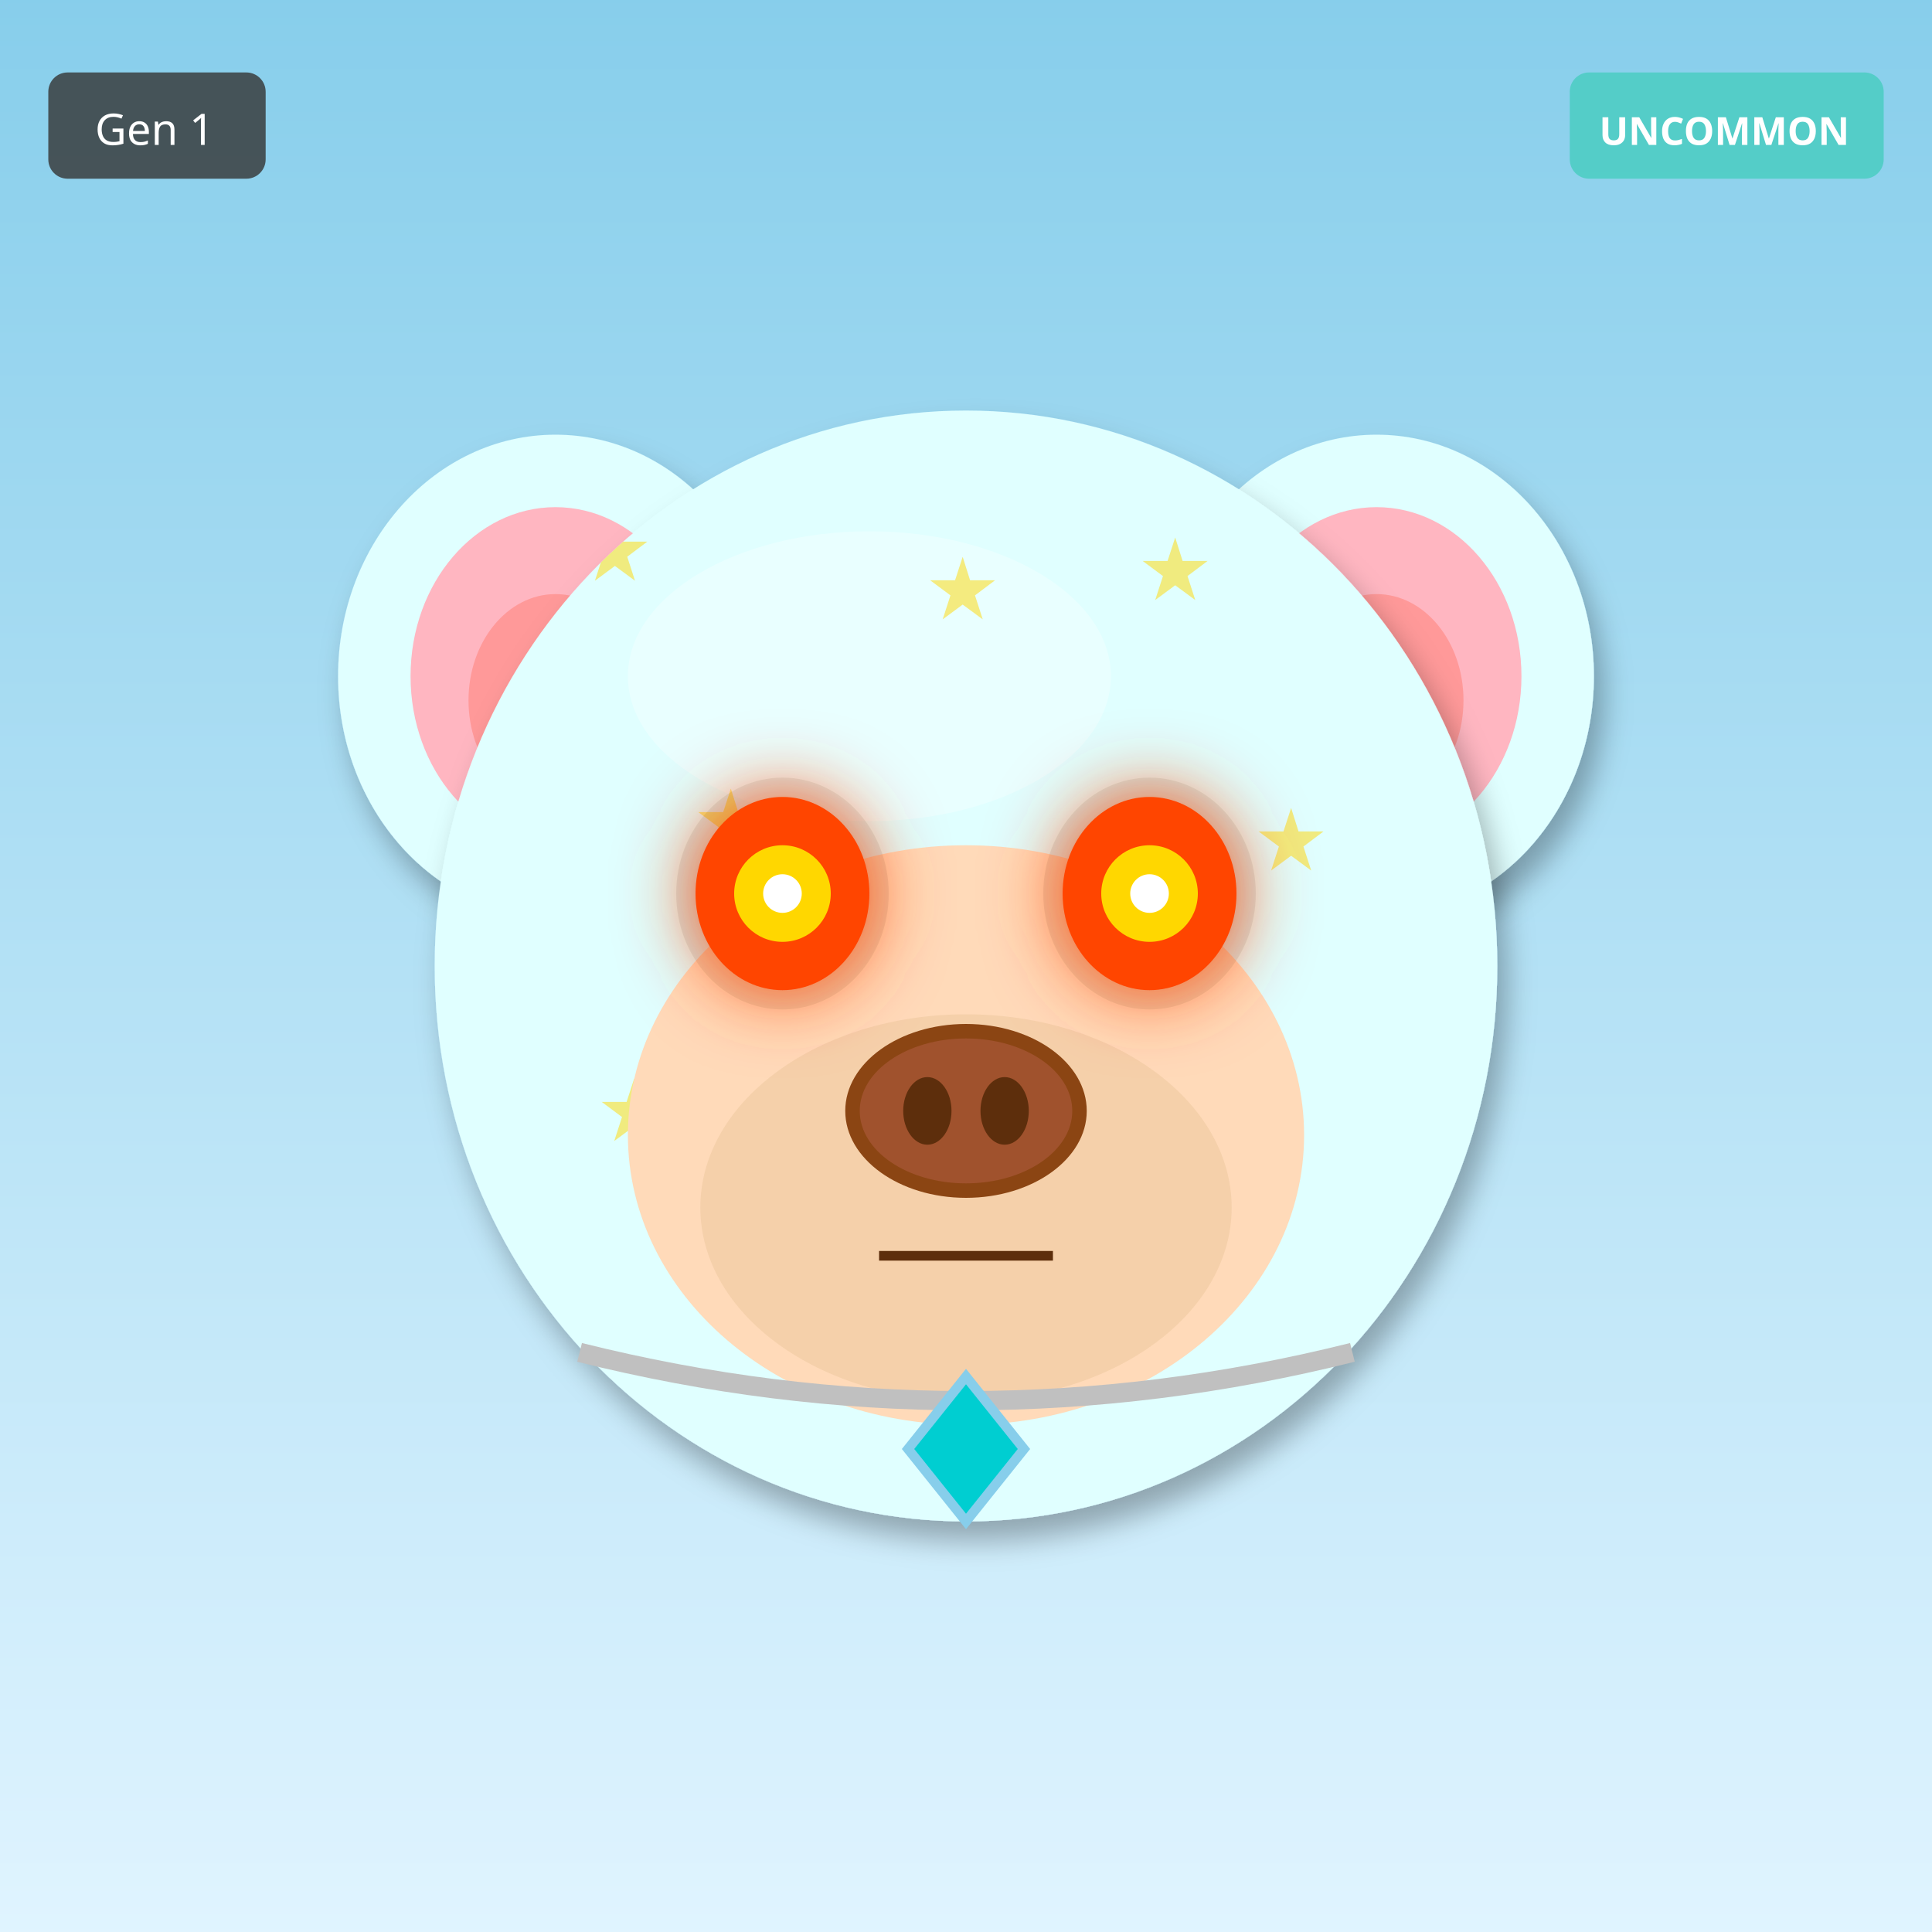
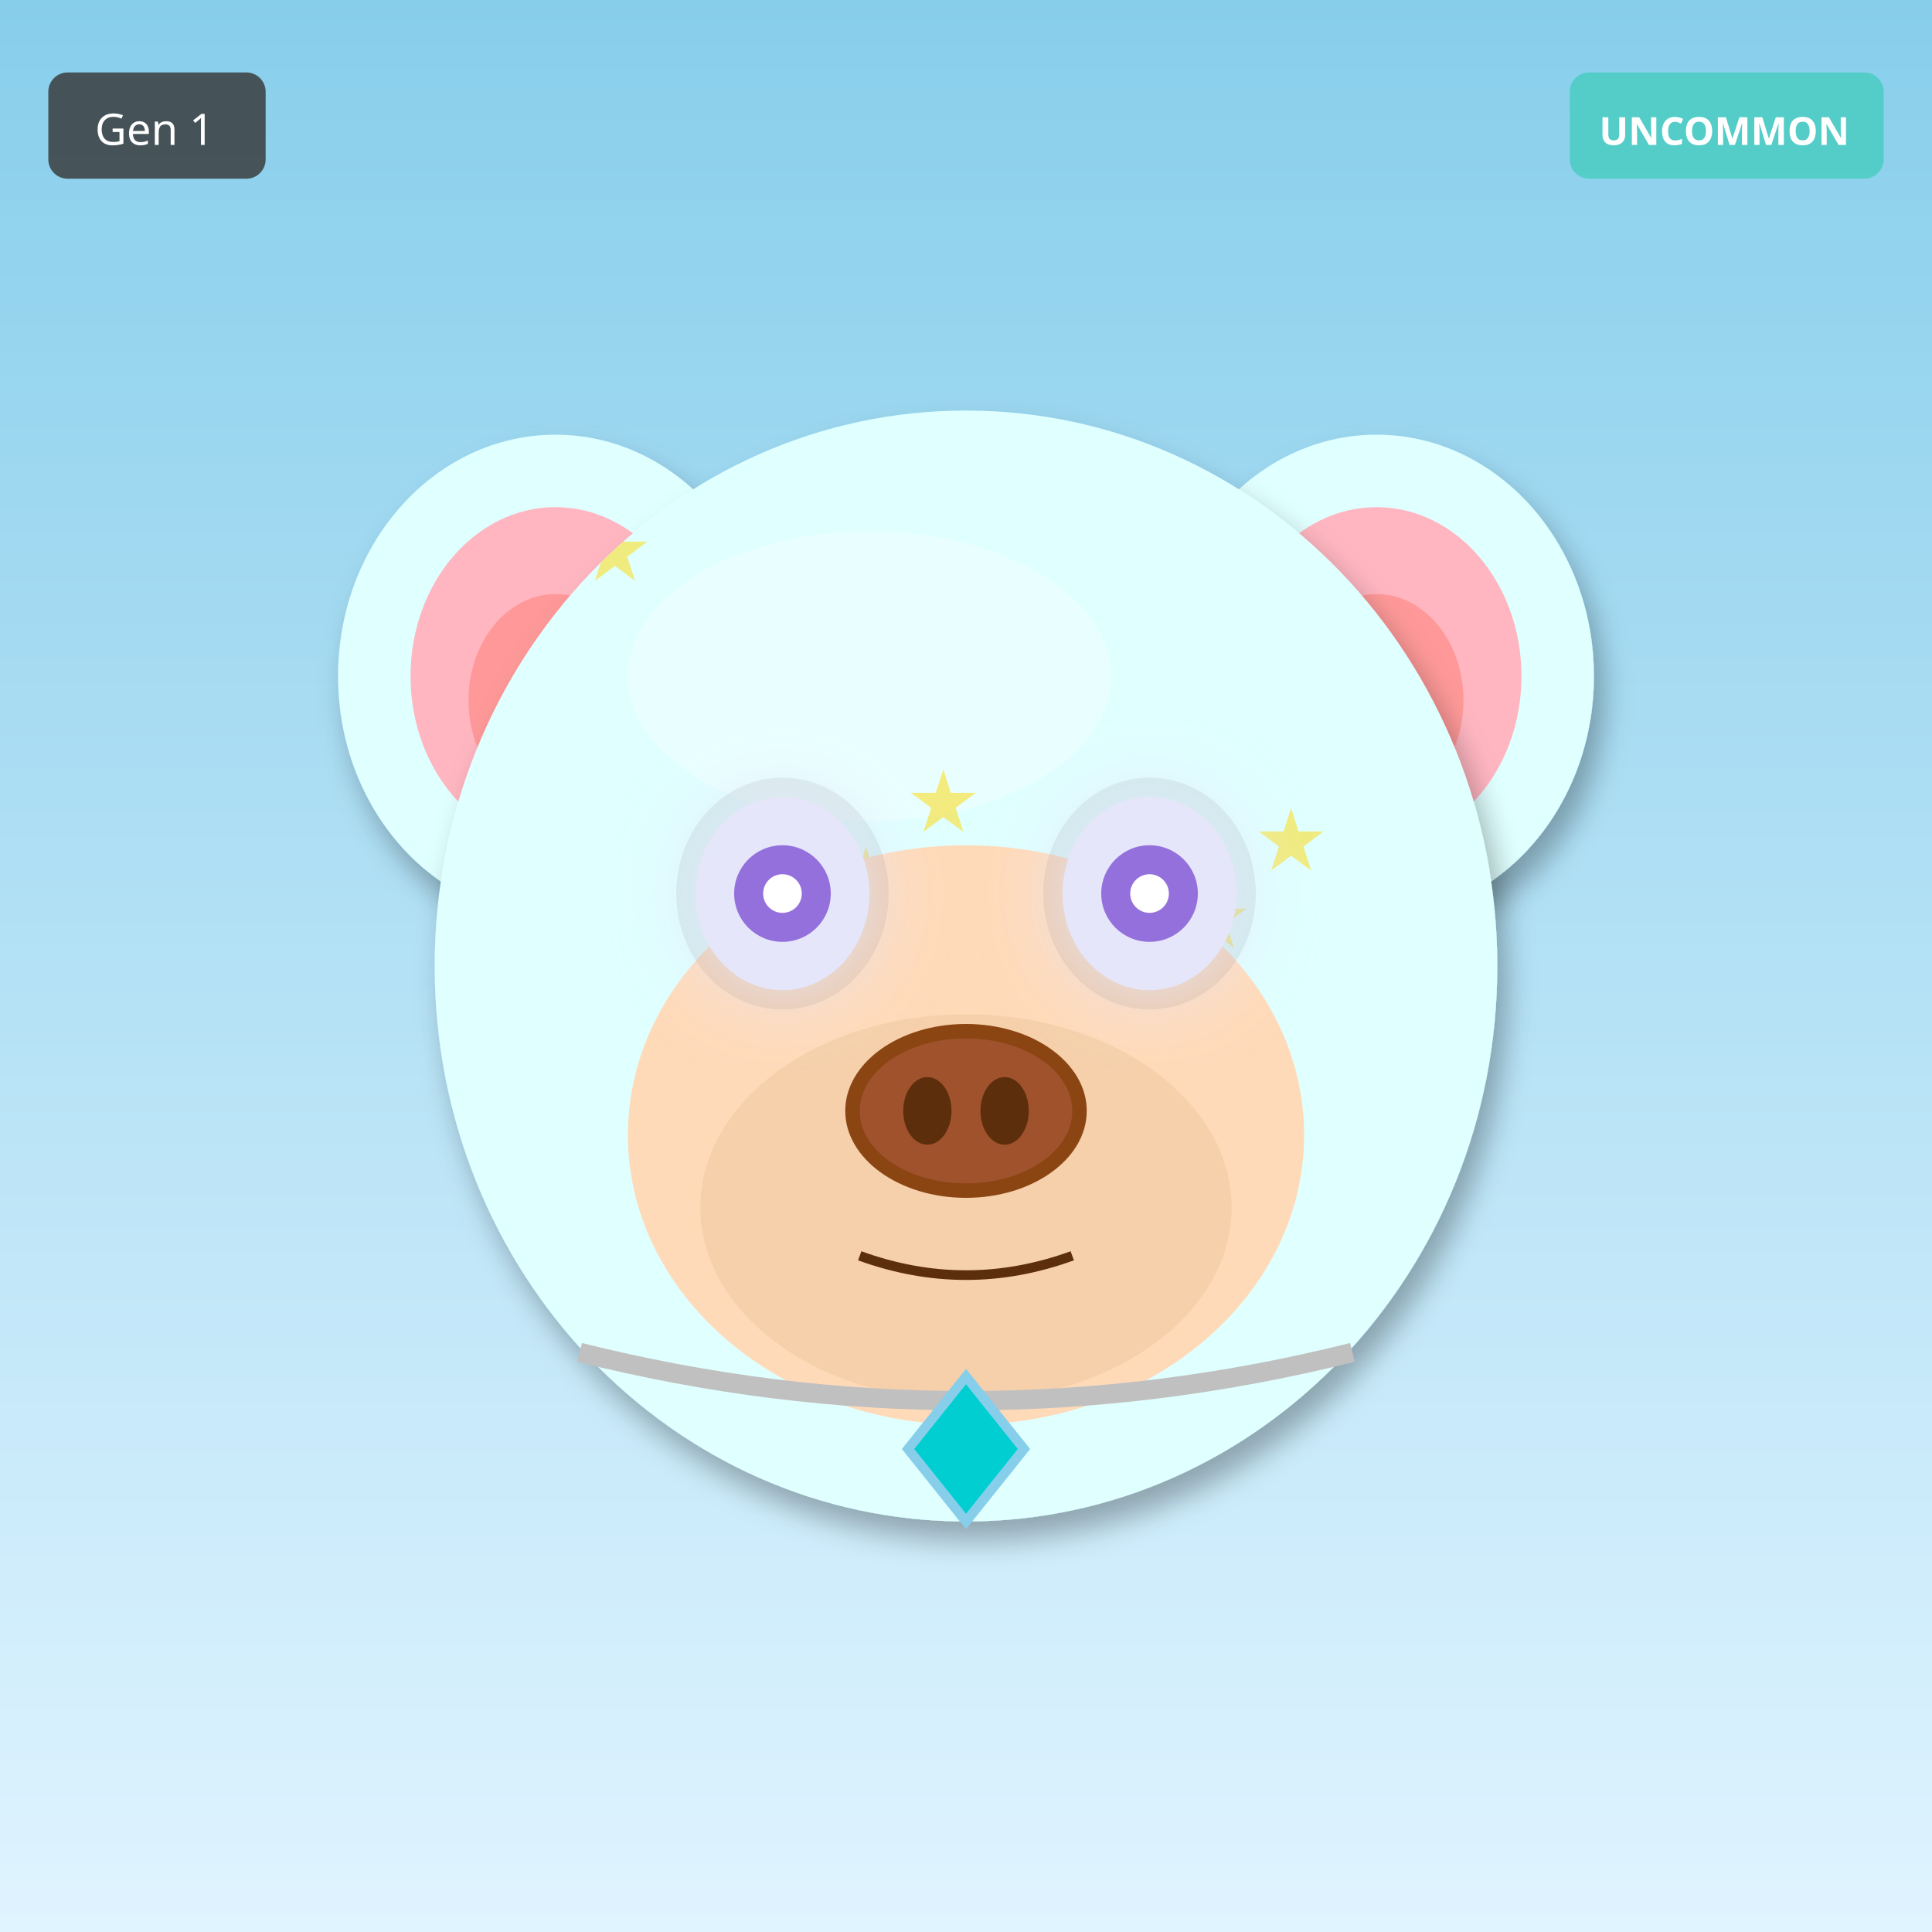
<svg xmlns="http://www.w3.org/2000/svg" width="400" height="400" viewBox="0 0 400 400">
  <defs>
    <filter id="shadow" x="-20%" y="-20%" width="140%" height="140%">
      <feDropShadow dx="2" dy="4" stdDeviation="3" flood-opacity="0.3" />
    </filter>
    <filter id="glow" x="-50%" y="-50%" width="200%" height="200%">
      <feGaussianBlur stdDeviation="8" result="blur" />
      <feMerge>
        <feMergeNode in="blur" />
        <feMergeNode in="SourceGraphic" />
      </feMerge>
    </filter>
    <linearGradient id="rainbow-body" x1="0%" y1="0%" x2="100%" y2="100%">
      <stop offset="0%" stop-color="#FF6B6B" />
      <stop offset="25%" stop-color="#FFE66D" />
      <stop offset="50%" stop-color="#4ECDC4" />
      <stop offset="75%" stop-color="#45B7D1" />
      <stop offset="100%" stop-color="#DDA0DD" />
    </linearGradient>
    <radialGradient id="galaxy-body" cx="30%" cy="30%">
      <stop offset="0%" stop-color="#E6E6FA" />
      <stop offset="50%" stop-color="#9370DB" />
      <stop offset="100%" stop-color="#1A0033" />
    </radialGradient>
    <linearGradient id="holo-body" x1="0%" y1="0%" x2="100%" y2="100%">
      <stop offset="0%" stop-color="#FF00FF" />
      <stop offset="50%" stop-color="#00FFFF" />
      <stop offset="100%" stop-color="#FFFF00" />
    </linearGradient>
    <linearGradient id="sky-gradient" x1="0%" y1="0%" x2="0%" y2="100%">
      <stop offset="0%" stop-color="#87CEEB" />
      <stop offset="100%" stop-color="#E0F4FF" />
    </linearGradient>
    <linearGradient id="grass-gradient" x1="0%" y1="0%" x2="0%" y2="100%">
      <stop offset="0%" stop-color="#90EE90" />
      <stop offset="100%" stop-color="#228B22" />
    </linearGradient>
    <linearGradient id="sunset-gradient" x1="0%" y1="0%" x2="0%" y2="100%">
      <stop offset="0%" stop-color="#FF6B6B" />
      <stop offset="50%" stop-color="#FFE66D" />
      <stop offset="100%" stop-color="#4ECDC4" />
    </linearGradient>
    <linearGradient id="aurora-gradient" x1="0%" y1="0%" x2="100%" y2="100%">
      <stop offset="0%" stop-color="#0D1B2A" />
      <stop offset="30%" stop-color="#00FF7F" />
      <stop offset="70%" stop-color="#FF00FF" />
      <stop offset="100%" stop-color="#0D1B2A" />
    </linearGradient>
    <radialGradient id="multiverse-gradient" cx="50%" cy="50%">
      <stop offset="0%" stop-color="#FFD700" />
      <stop offset="40%" stop-color="#FF00FF" />
      <stop offset="70%" stop-color="#00FFFF" />
      <stop offset="100%" stop-color="#000" />
    </radialGradient>
    <linearGradient id="rift-gradient" x1="0%" y1="0%" x2="100%" y2="100%">
      <stop offset="0%" stop-color="#000" />
      <stop offset="30%" stop-color="#9400D3" />
      <stop offset="50%" stop-color="#00FFFF" />
      <stop offset="70%" stop-color="#9400D3" />
      <stop offset="100%" stop-color="#000" />
    </linearGradient>
    <linearGradient id="heaven-gradient" x1="0%" y1="0%" x2="0%" y2="100%">
      <stop offset="0%" stop-color="#FFF" />
      <stop offset="50%" stop-color="#FFD700" stop-opacity="0.3" />
      <stop offset="100%" stop-color="#F0F8FF" />
    </linearGradient>
    <clipPath id="head-clip">
      <ellipse cx="200" cy="200" rx="110" ry="115" />
    </clipPath>
  </defs>
  <rect width="400" height="400" fill="url(#sky-gradient)" />
  <ellipse cx="115" cy="140" rx="45" ry="50" fill="#E0FFFF" filter="url(#shadow)" />
  <ellipse cx="115" cy="140" rx="30" ry="35" fill="#FFB6C1" />
  <ellipse cx="115" cy="145" rx="18" ry="22" fill="#FF9999" />
  <ellipse cx="285" cy="140" rx="45" ry="50" fill="#E0FFFF" filter="url(#shadow)" />
  <ellipse cx="285" cy="140" rx="30" ry="35" fill="#FFB6C1" />
  <ellipse cx="285" cy="145" rx="18" ry="22" fill="#FF9999" />
  <ellipse cx="200" cy="200" rx="110" ry="115" fill="#E0FFFF" filter="url(#shadow)" />
  <ellipse cx="180" cy="140" rx="50" ry="30" fill="#FFFFFF" opacity="0.3" />
  <g clip-path="url(#head-clip)">
    <text x="120" y="120" font-size="18" fill="#FFD700" opacity="0.5">★</text>
-     <text x="212" y="228" font-size="18" fill="#FFD700" opacity="0.5">★</text>
-     <text x="144" y="176" font-size="18" fill="#FFD700" opacity="0.5">★</text>
-     <text x="236" y="124" font-size="18" fill="#FFD700" opacity="0.5">★</text>
-     <text x="168" y="232" font-size="18" fill="#FFD700" opacity="0.5">★</text>
+     <text x="244" y="196" font-size="18" fill="#FFD700" opacity="0.5">★</text>
+     <text x="208" y="272" font-size="18" fill="#FFD700" opacity="0.5">★</text>
+     <text x="172" y="188" font-size="18" fill="#FFD700" opacity="0.5">★</text>
+     <text x="136" y="264" font-size="18" fill="#FFD700" opacity="0.5">★</text>
    <text x="260" y="180" font-size="18" fill="#FFD700" opacity="0.5">★</text>
-     <text x="192" y="128" font-size="18" fill="#FFD700" opacity="0.5">★</text>
-     <text x="124" y="236" font-size="18" fill="#FFD700" opacity="0.5">★</text>
+     <text x="224" y="256" font-size="18" fill="#FFD700" opacity="0.5">★</text>
+     <text x="188" y="172" font-size="18" fill="#FFD700" opacity="0.5">★</text>
  </g>
  <ellipse cx="200" cy="235" rx="70" ry="60" fill="#FFDAB9" />
  <ellipse cx="200" cy="250" rx="55" ry="40" fill="#DEB887" opacity="0.3" />
  <ellipse cx="162" cy="185" rx="22" ry="24" fill="#000" opacity="0.08" />
  <ellipse cx="238" cy="185" rx="22" ry="24" fill="#000" opacity="0.08" />
-   <ellipse cx="162" cy="185" rx="18" ry="20" fill="#FF4500" filter="url(#glow)" />
-   <circle cx="162" cy="185" r="10" fill="#FFD700" />
+   <ellipse cx="162" cy="185" rx="18" ry="20" fill="#E6E6FA" filter="url(#glow)" />
+   <circle cx="162" cy="185" r="10" fill="#9370DB" />
  <circle cx="162" cy="185" r="4" fill="#FFF" />
-   <ellipse cx="238" cy="185" rx="18" ry="20" fill="#FF4500" filter="url(#glow)" />
-   <circle cx="238" cy="185" r="10" fill="#FFD700" />
+   <ellipse cx="238" cy="185" rx="18" ry="20" fill="#E6E6FA" filter="url(#glow)" />
+   <circle cx="238" cy="185" r="10" fill="#9370DB" />
  <circle cx="238" cy="185" r="4" fill="#FFF" />
  <g>
    <ellipse cx="200" cy="230" rx="25" ry="18" fill="#8B4513" />
    <ellipse cx="200" cy="230" rx="22" ry="15" fill="#A0522D" />
    <ellipse cx="192" cy="230" rx="5" ry="7" fill="#5D2E0C" />
    <ellipse cx="208" cy="230" rx="5" ry="7" fill="#5D2E0C" />
  </g>
-   <line x1="182" y1="260" x2="218" y2="260" stroke="#5D2E0C" stroke-width="2" />
+   <path d="M178 260 Q200 268 222 260" stroke="#5D2E0C" stroke-width="2" fill="none" />
  <path d="M120 280 Q200 300 280 280" stroke="#C0C0C0" stroke-width="4" fill="none" />
  <polygon points="200,285 212,300 200,315 188,300" fill="#00CED1" stroke="#87CEEB" stroke-width="2" />
  <g transform="translate(325, 15)">
    <rect width="65" height="22" rx="4" fill="#4ECDC4" opacity="0.9" />
    <text x="32" y="15" font-size="8" fill="#FFF" text-anchor="middle" font-family="sans-serif" font-weight="bold">UNCOMMON</text>
  </g>
  <g transform="translate(10, 15)">
    <rect width="45" height="22" rx="4" fill="#333" opacity="0.8" />
    <text x="22" y="15" font-size="9" fill="#FFF" text-anchor="middle" font-family="sans-serif">Gen 1</text>
  </g>
</svg>
